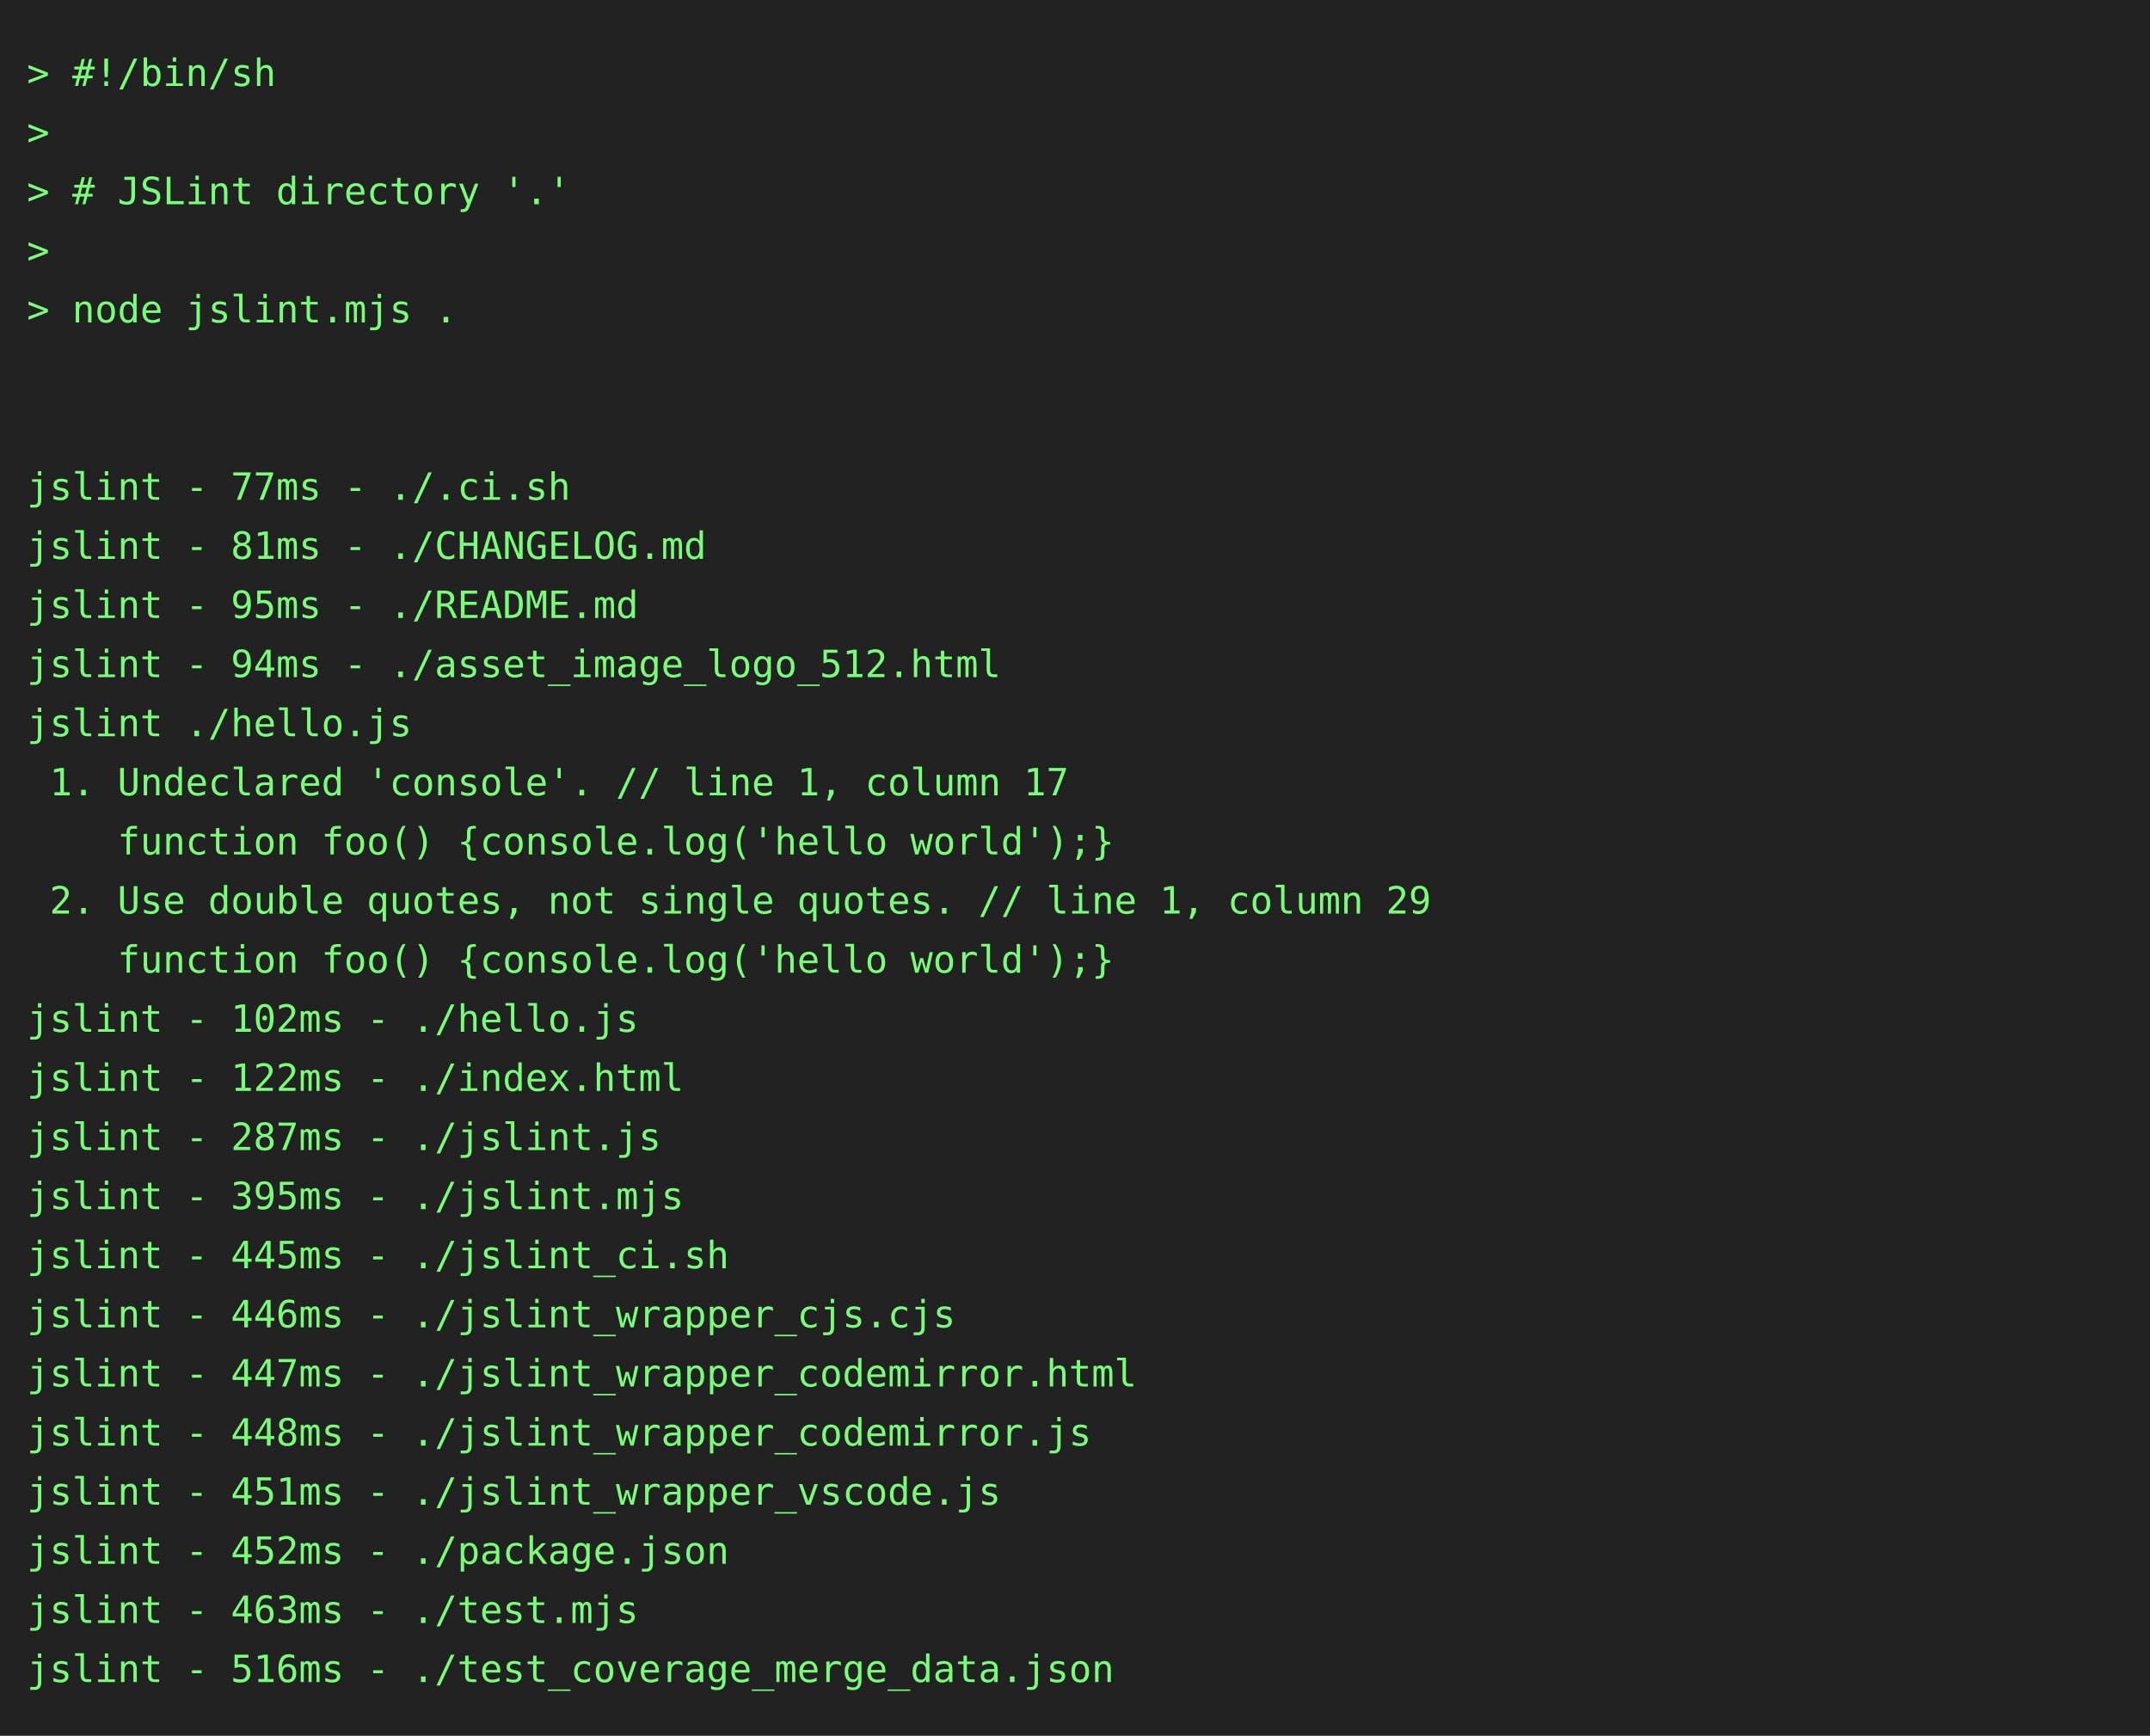
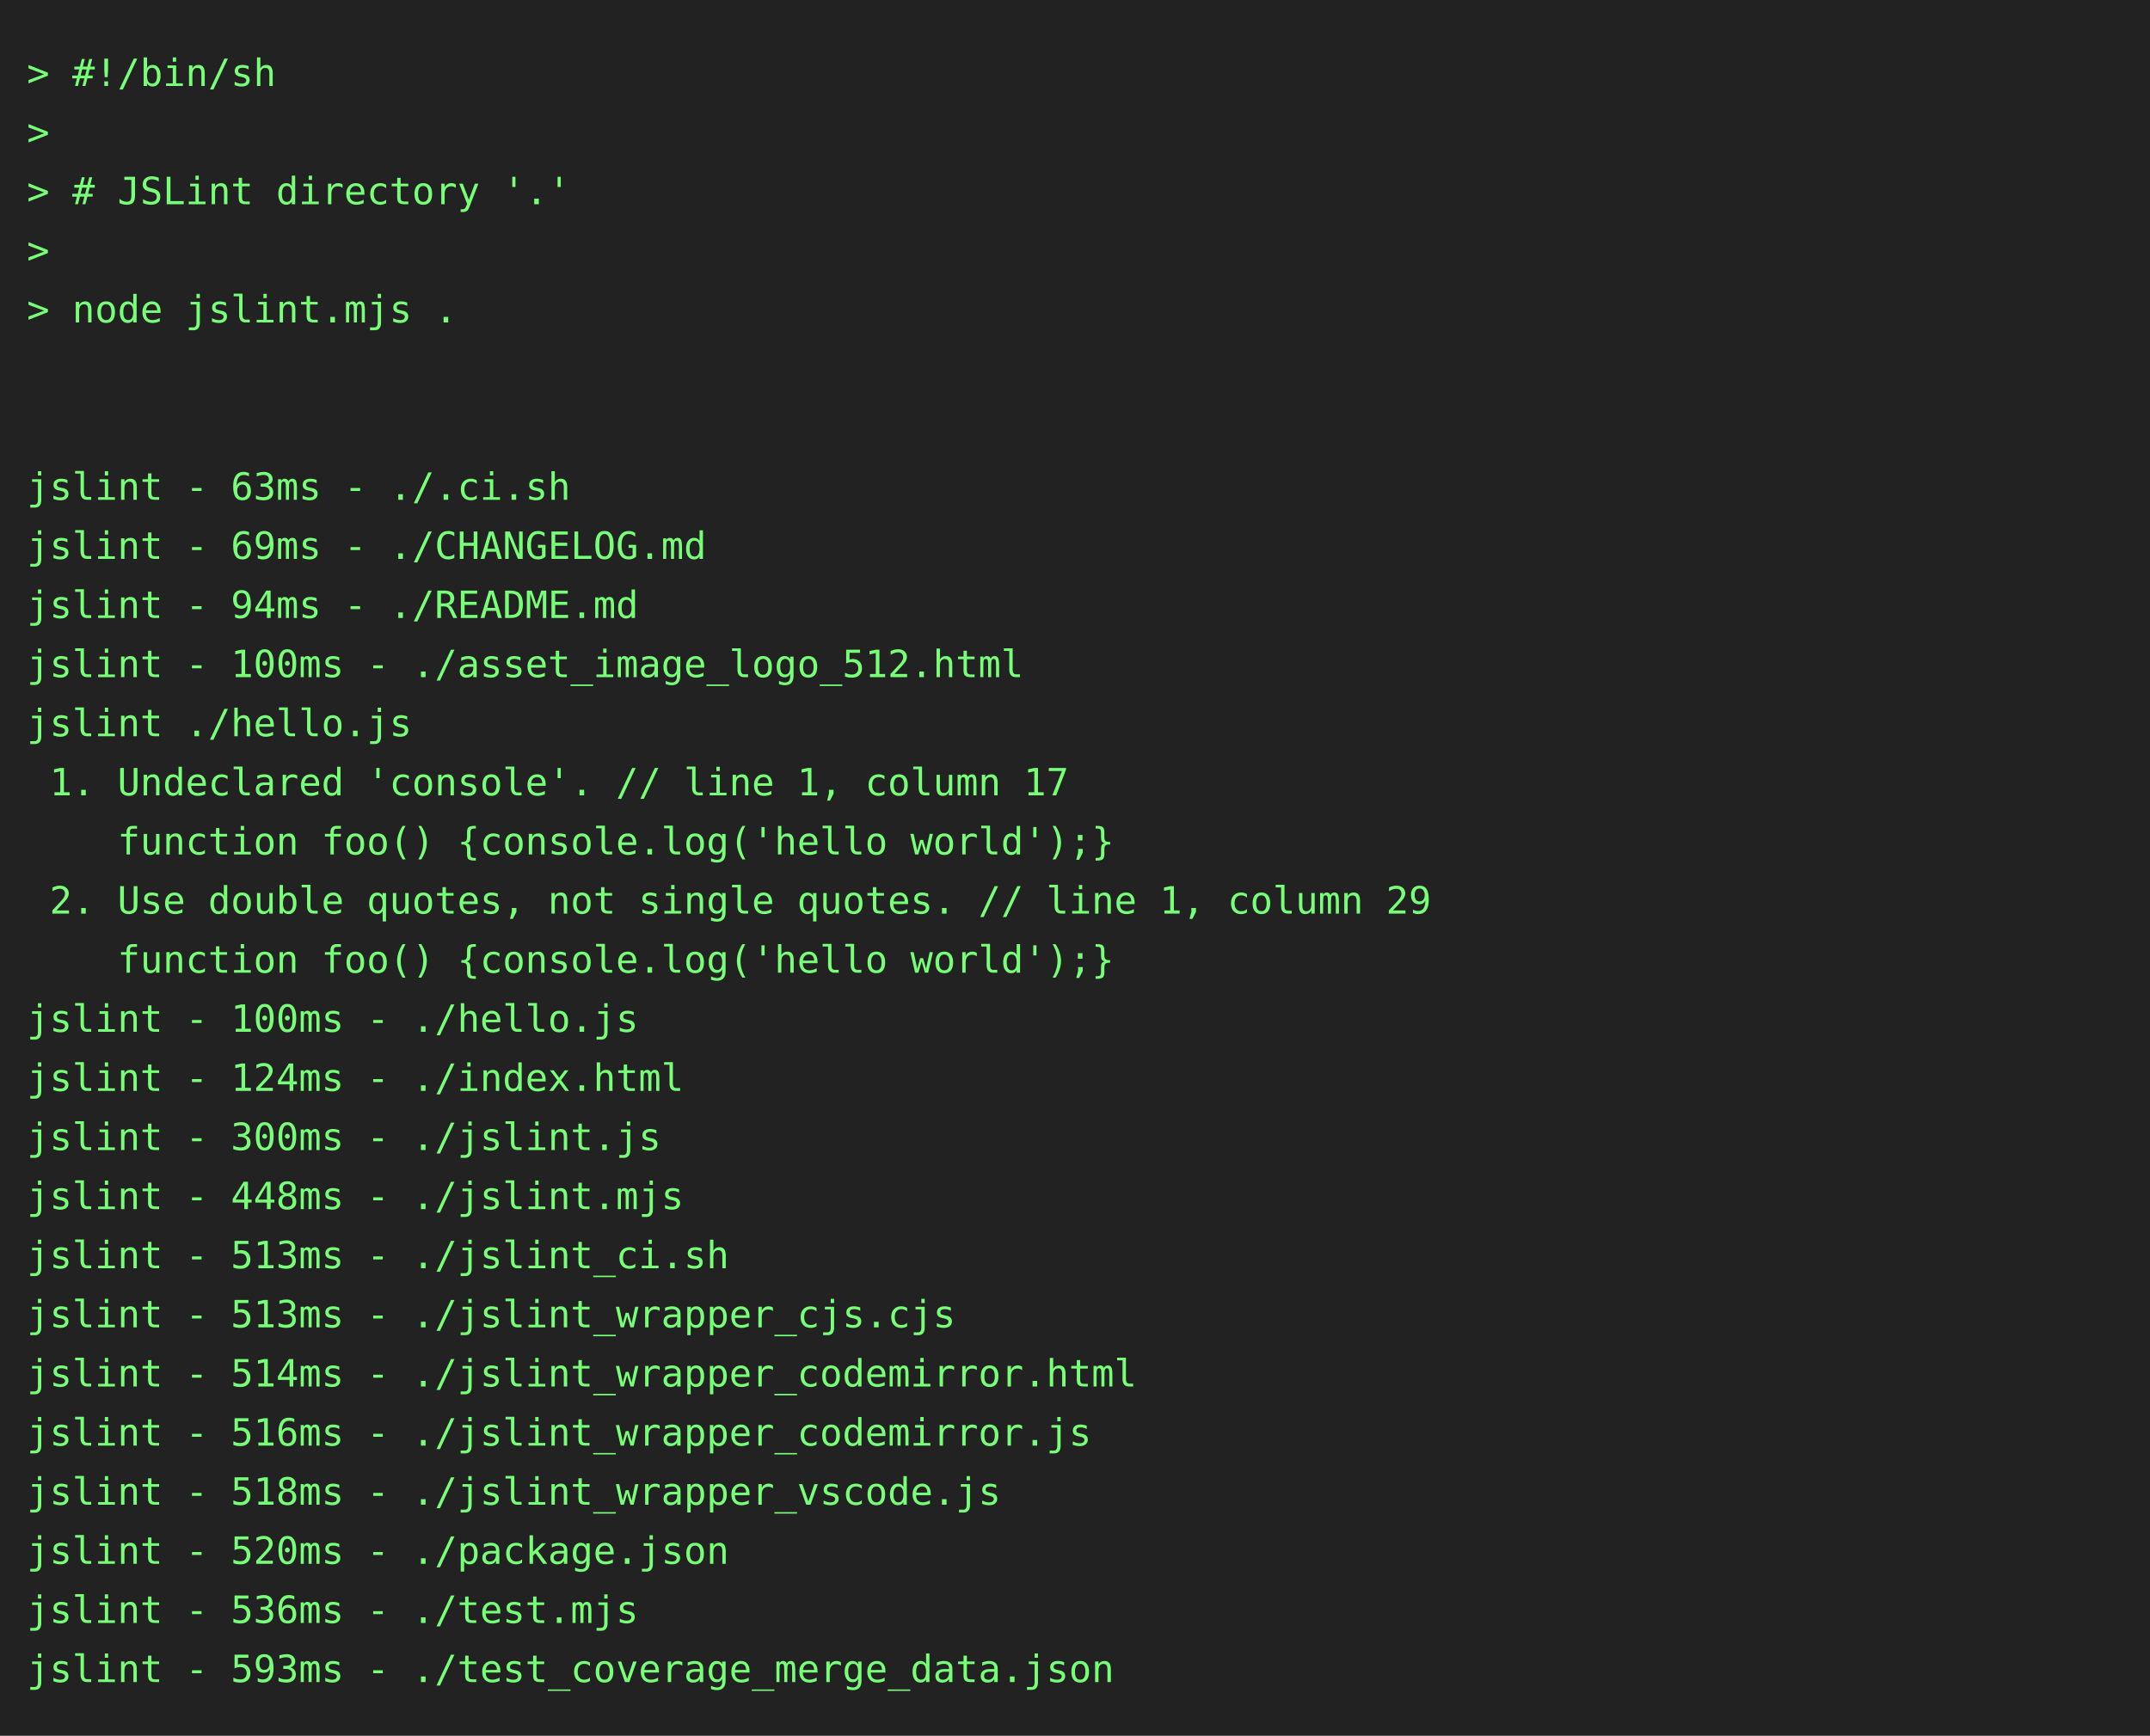
<svg xmlns="http://www.w3.org/2000/svg" height="646" width="800">
  <rect height="646" fill="#222" width="800" />
  <text fill="#7f7" font-family="consolas, menlo, monospace" font-size="14" xml:space="preserve">
    <tspan lengthAdjust="spacingAndGlyphs" textLength="768" x="10" y="32">&gt; #!/bin/sh                                                                                      </tspan>
    <tspan lengthAdjust="spacingAndGlyphs" textLength="768" x="10" y="54">&gt;                                                                                                </tspan>
    <tspan lengthAdjust="spacingAndGlyphs" textLength="768" x="10" y="76">&gt; # JSLint directory '.'                                                                         </tspan>
    <tspan lengthAdjust="spacingAndGlyphs" textLength="768" x="10" y="98">&gt;                                                                                                </tspan>
    <tspan lengthAdjust="spacingAndGlyphs" textLength="768" x="10" y="120">&gt; node jslint.mjs .                                                                              </tspan>
    <tspan lengthAdjust="spacingAndGlyphs" textLength="768" x="10" y="142">                                                                                                 </tspan>
    <tspan lengthAdjust="spacingAndGlyphs" textLength="768" x="10" y="164">                                                                                                 </tspan>
-     <tspan lengthAdjust="spacingAndGlyphs" textLength="768" x="10" y="186">jslint - 77ms - ./.ci.sh                                                                         </tspan>
-     <tspan lengthAdjust="spacingAndGlyphs" textLength="768" x="10" y="208">jslint - 81ms - ./CHANGELOG.md                                                                   </tspan>
-     <tspan lengthAdjust="spacingAndGlyphs" textLength="768" x="10" y="230">jslint - 95ms - ./README.md                                                                      </tspan>
-     <tspan lengthAdjust="spacingAndGlyphs" textLength="768" x="10" y="252">jslint - 94ms - ./asset_image_logo_512.html                                                      </tspan>
+     <tspan lengthAdjust="spacingAndGlyphs" textLength="768" x="10" y="186">jslint - 63ms - ./.ci.sh                                                                         </tspan>
+     <tspan lengthAdjust="spacingAndGlyphs" textLength="768" x="10" y="208">jslint - 69ms - ./CHANGELOG.md                                                                   </tspan>
+     <tspan lengthAdjust="spacingAndGlyphs" textLength="768" x="10" y="230">jslint - 94ms - ./README.md                                                                      </tspan>
+     <tspan lengthAdjust="spacingAndGlyphs" textLength="768" x="10" y="252">jslint - 100ms - ./asset_image_logo_512.html                                                     </tspan>
    <tspan lengthAdjust="spacingAndGlyphs" textLength="768" x="10" y="274">jslint ./hello.js                                                                                </tspan>
    <tspan lengthAdjust="spacingAndGlyphs" textLength="768" x="10" y="296"> 1. Undeclared 'console'. // line 1, column 17                                                   </tspan>
    <tspan lengthAdjust="spacingAndGlyphs" textLength="768" x="10" y="318">    function foo() {console.log('hello world');}                                                 </tspan>
    <tspan lengthAdjust="spacingAndGlyphs" textLength="768" x="10" y="340"> 2. Use double quotes, not single quotes. // line 1, column 29                                   </tspan>
    <tspan lengthAdjust="spacingAndGlyphs" textLength="768" x="10" y="362">    function foo() {console.log('hello world');}                                                 </tspan>
-     <tspan lengthAdjust="spacingAndGlyphs" textLength="768" x="10" y="384">jslint - 102ms - ./hello.js                                                                      </tspan>
-     <tspan lengthAdjust="spacingAndGlyphs" textLength="768" x="10" y="406">jslint - 122ms - ./index.html                                                                    </tspan>
-     <tspan lengthAdjust="spacingAndGlyphs" textLength="768" x="10" y="428">jslint - 287ms - ./jslint.js                                                                     </tspan>
-     <tspan lengthAdjust="spacingAndGlyphs" textLength="768" x="10" y="450">jslint - 395ms - ./jslint.mjs                                                                    </tspan>
-     <tspan lengthAdjust="spacingAndGlyphs" textLength="768" x="10" y="472">jslint - 445ms - ./jslint_ci.sh                                                                  </tspan>
-     <tspan lengthAdjust="spacingAndGlyphs" textLength="768" x="10" y="494">jslint - 446ms - ./jslint_wrapper_cjs.cjs                                                        </tspan>
-     <tspan lengthAdjust="spacingAndGlyphs" textLength="768" x="10" y="516">jslint - 447ms - ./jslint_wrapper_codemirror.html                                                </tspan>
-     <tspan lengthAdjust="spacingAndGlyphs" textLength="768" x="10" y="538">jslint - 448ms - ./jslint_wrapper_codemirror.js                                                  </tspan>
-     <tspan lengthAdjust="spacingAndGlyphs" textLength="768" x="10" y="560">jslint - 451ms - ./jslint_wrapper_vscode.js                                                      </tspan>
-     <tspan lengthAdjust="spacingAndGlyphs" textLength="768" x="10" y="582">jslint - 452ms - ./package.json                                                                  </tspan>
-     <tspan lengthAdjust="spacingAndGlyphs" textLength="768" x="10" y="604">jslint - 463ms - ./test.mjs                                                                      </tspan>
-     <tspan lengthAdjust="spacingAndGlyphs" textLength="768" x="10" y="626">jslint - 516ms - ./test_coverage_merge_data.json                                                 </tspan>
+     <tspan lengthAdjust="spacingAndGlyphs" textLength="768" x="10" y="384">jslint - 100ms - ./hello.js                                                                      </tspan>
+     <tspan lengthAdjust="spacingAndGlyphs" textLength="768" x="10" y="406">jslint - 124ms - ./index.html                                                                    </tspan>
+     <tspan lengthAdjust="spacingAndGlyphs" textLength="768" x="10" y="428">jslint - 300ms - ./jslint.js                                                                     </tspan>
+     <tspan lengthAdjust="spacingAndGlyphs" textLength="768" x="10" y="450">jslint - 448ms - ./jslint.mjs                                                                    </tspan>
+     <tspan lengthAdjust="spacingAndGlyphs" textLength="768" x="10" y="472">jslint - 513ms - ./jslint_ci.sh                                                                  </tspan>
+     <tspan lengthAdjust="spacingAndGlyphs" textLength="768" x="10" y="494">jslint - 513ms - ./jslint_wrapper_cjs.cjs                                                        </tspan>
+     <tspan lengthAdjust="spacingAndGlyphs" textLength="768" x="10" y="516">jslint - 514ms - ./jslint_wrapper_codemirror.html                                                </tspan>
+     <tspan lengthAdjust="spacingAndGlyphs" textLength="768" x="10" y="538">jslint - 516ms - ./jslint_wrapper_codemirror.js                                                  </tspan>
+     <tspan lengthAdjust="spacingAndGlyphs" textLength="768" x="10" y="560">jslint - 518ms - ./jslint_wrapper_vscode.js                                                      </tspan>
+     <tspan lengthAdjust="spacingAndGlyphs" textLength="768" x="10" y="582">jslint - 520ms - ./package.json                                                                  </tspan>
+     <tspan lengthAdjust="spacingAndGlyphs" textLength="768" x="10" y="604">jslint - 536ms - ./test.mjs                                                                      </tspan>
+     <tspan lengthAdjust="spacingAndGlyphs" textLength="768" x="10" y="626">jslint - 593ms - ./test_coverage_merge_data.json                                                 </tspan>
  </text>
</svg>
